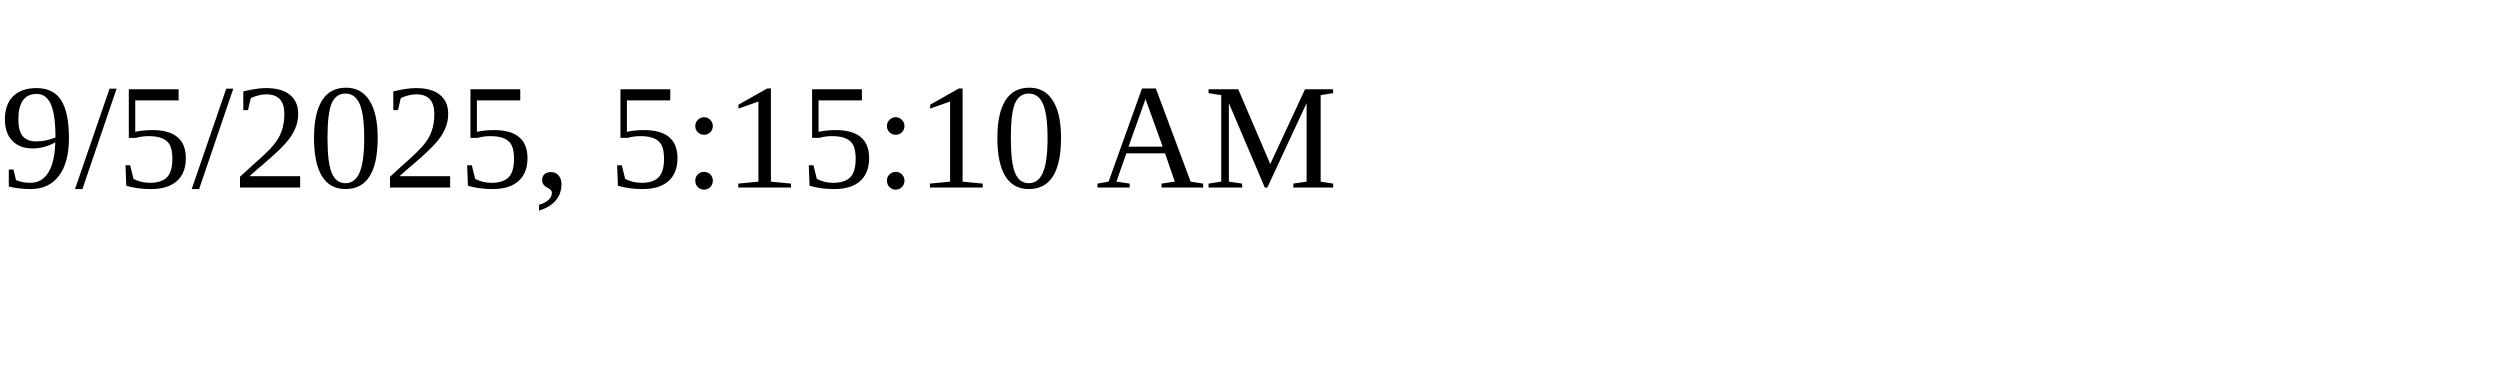
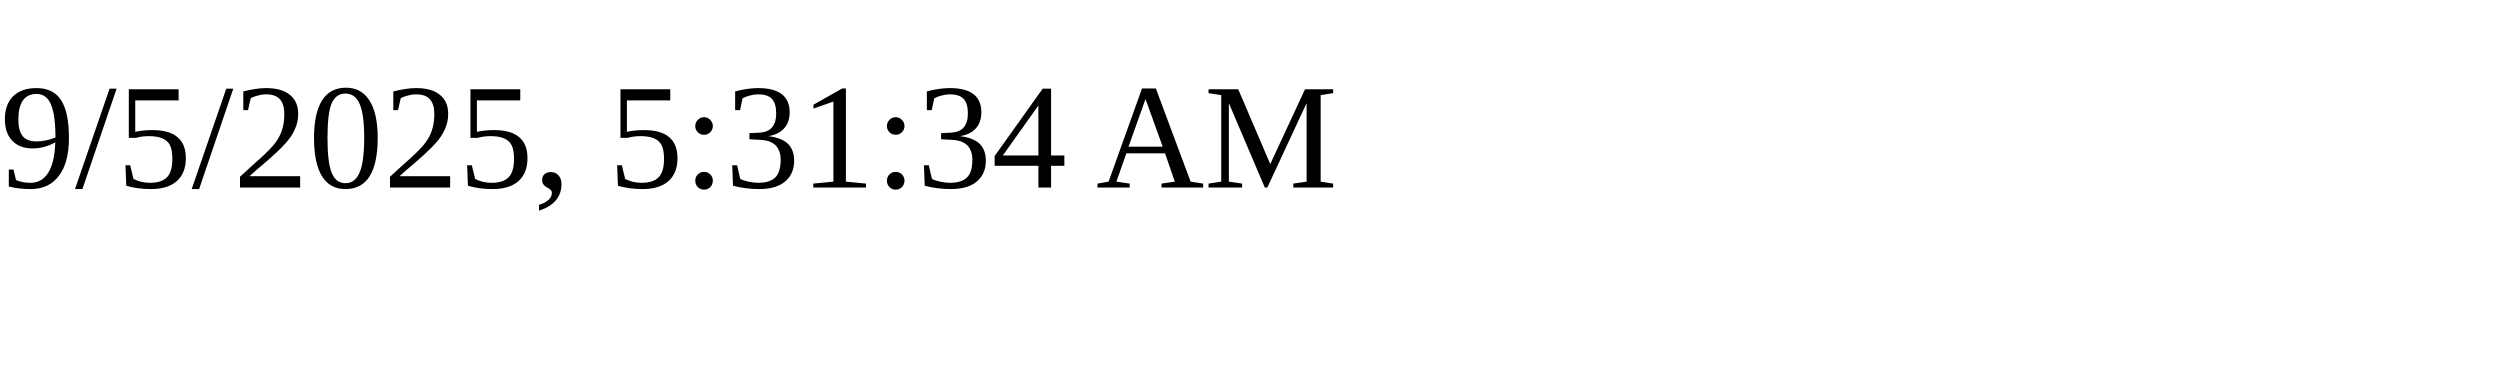
<svg xmlns="http://www.w3.org/2000/svg" height="30" width="200">
-   <text x="0" y="15">9/5/2025, 5:15:10 AM</text>
+   <text x="0" y="15">9/5/2025, 5:31:34 AM</text>
</svg>
